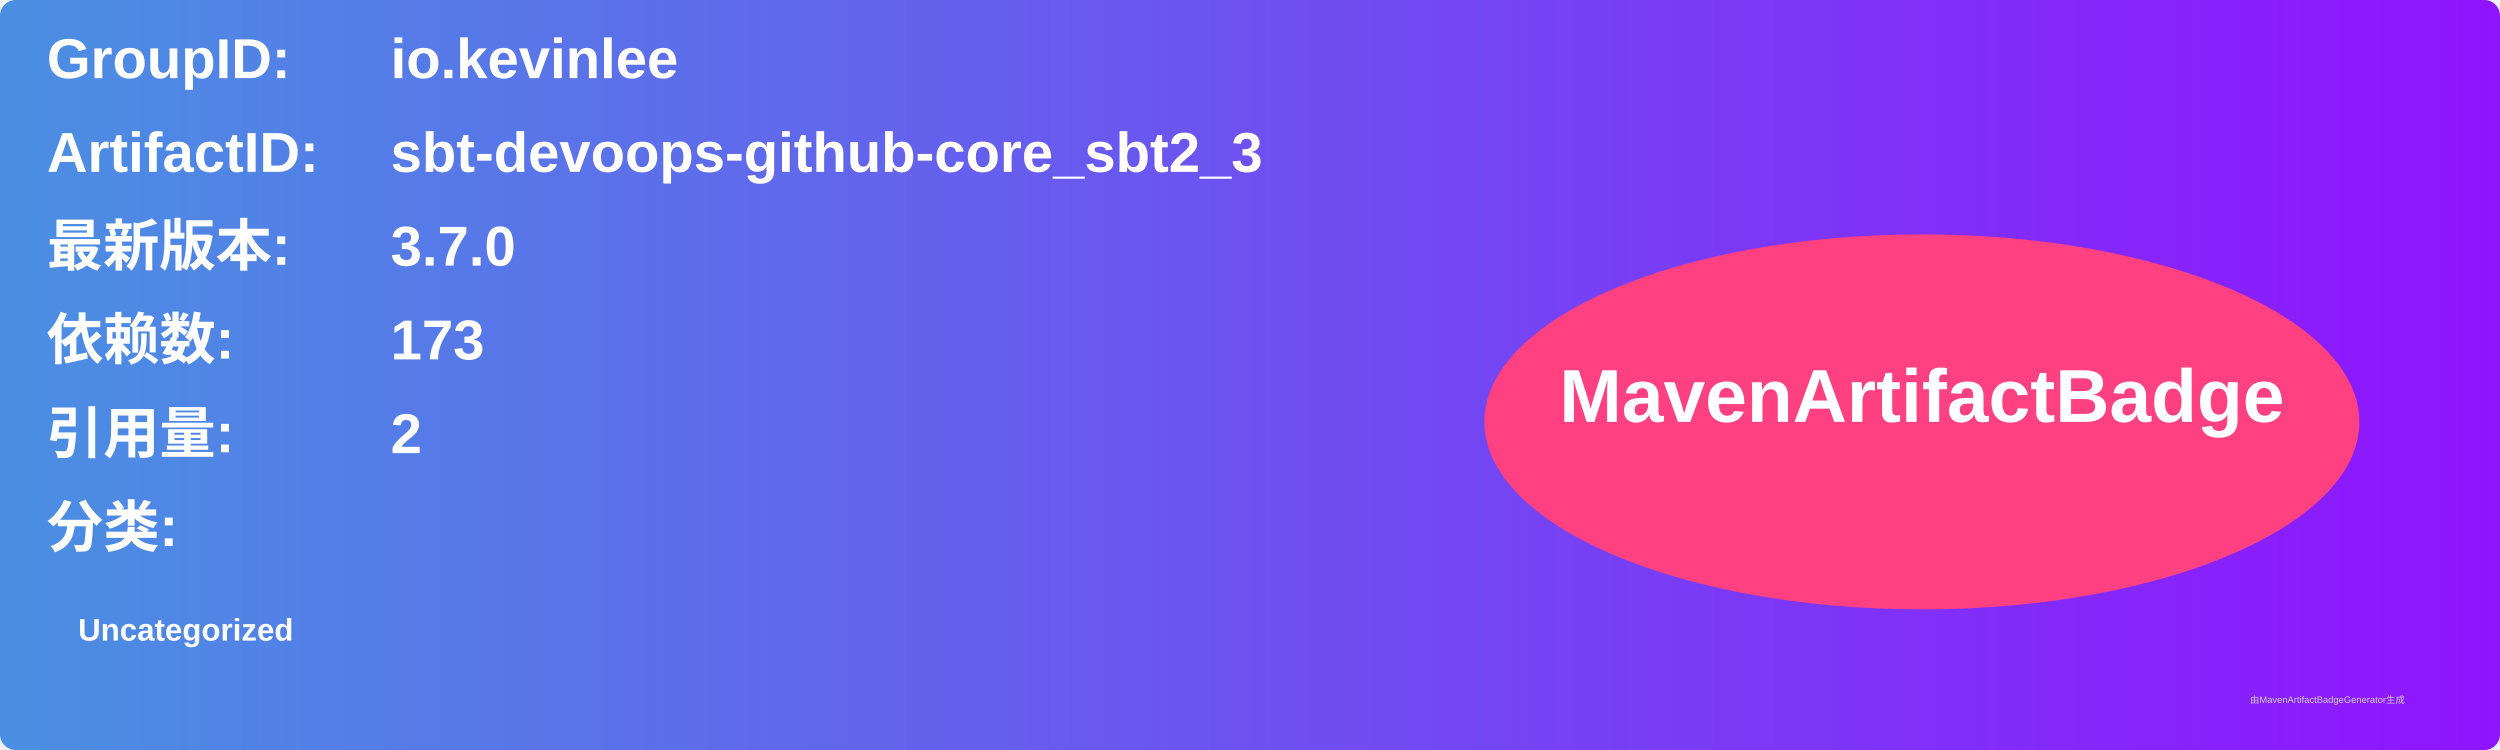
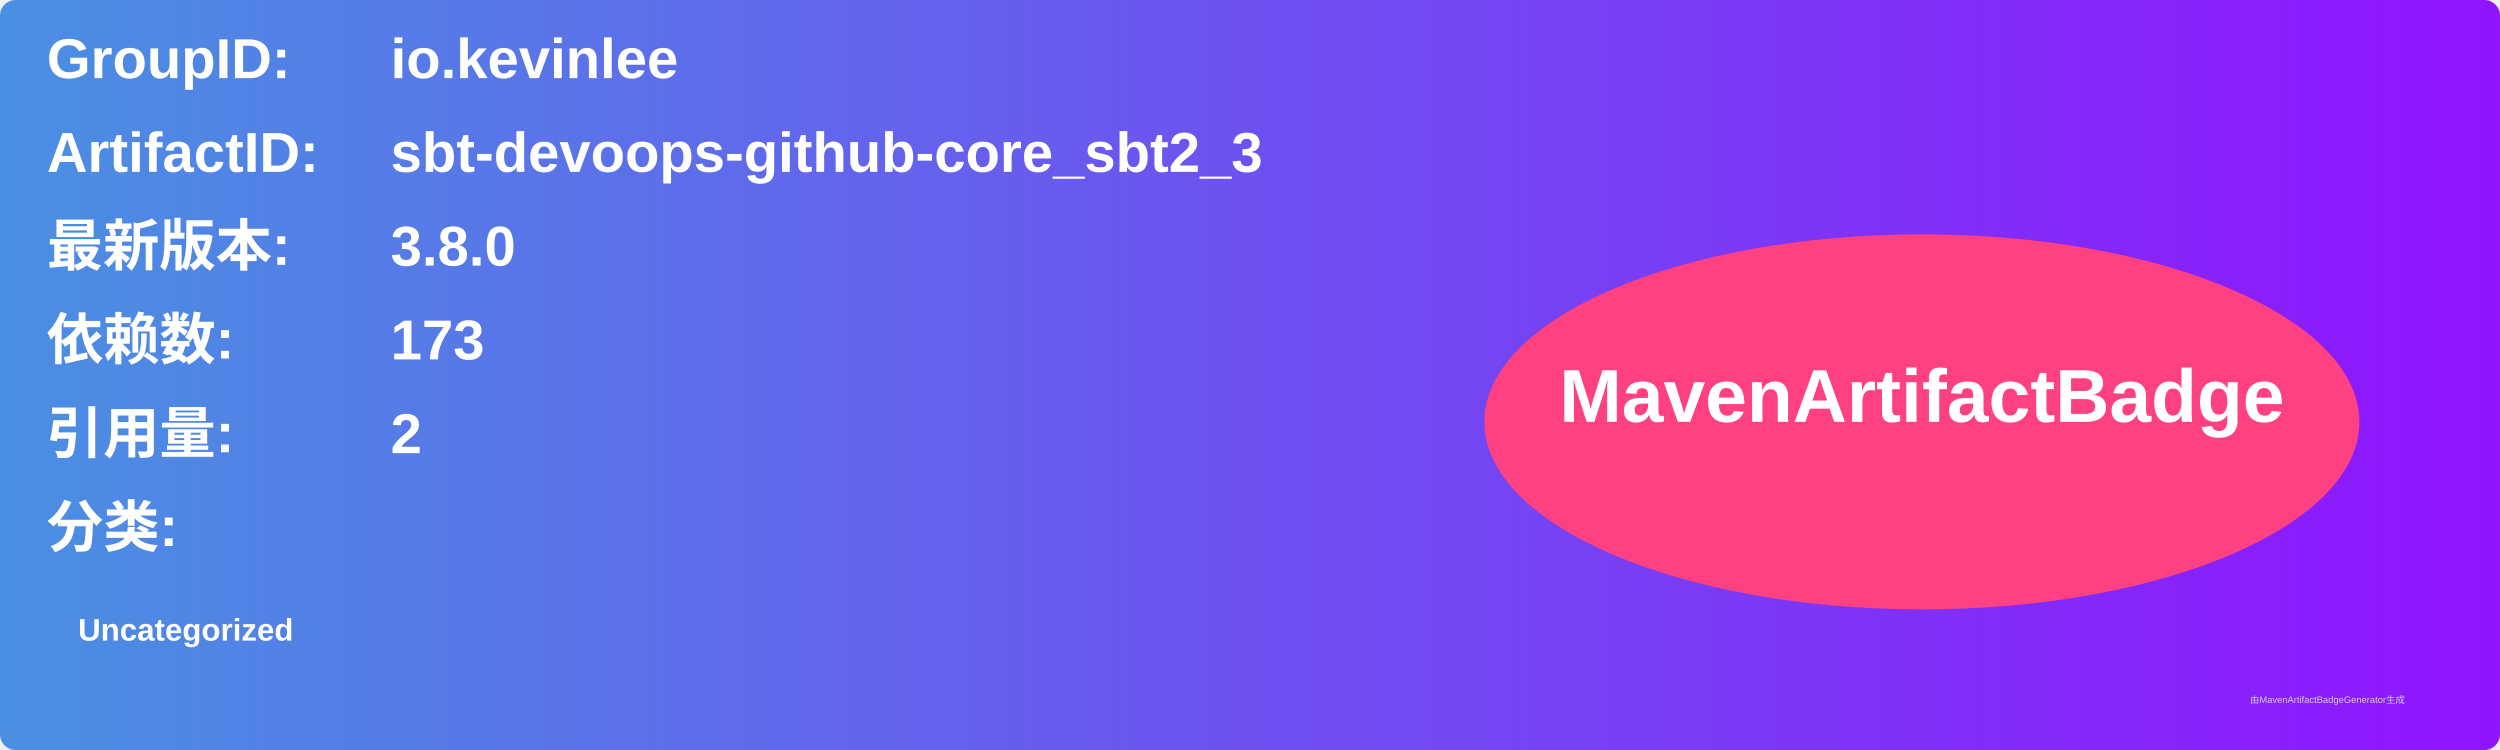
<svg xmlns="http://www.w3.org/2000/svg" width="800" height="240" viewBox="0 0 800 240">
  <linearGradient id="grad" x1="0%" y1="0%" x2="100%" y2="0%">
    <stop offset="0%" stop-color="#4a90e2" />
    <stop offset="100%" stop-color="#9013fe" />
  </linearGradient>
  <rect width="100%" height="100%" rx="5" ry="5" fill="url(#grad)" />
  <g transform="translate(15, 15)">
    <text x="0" y="10" font-family="Arial" font-size="18" fill="white" font-weight="bold" width="260">GroupID:</text>
    <text x="110" y="10" font-family="Arial" font-size="18" fill="white" font-weight="bold" width="460">io.kevinlee</text>
    <text x="0" y="40" font-family="Arial" font-size="18" fill="white" font-weight="bold" width="260">ArtifactID:</text>
    <text x="110" y="40" font-family="Arial" font-size="18" fill="white" font-weight="bold" width="460">sbt-devoops-github-core_sbt2_3</text>
    <text x="0" y="70" font-family="Arial" font-size="18" fill="white" font-weight="bold">最新版本:</text>
    <text x="110" y="70" font-family="Arial" font-size="18" fill="white" font-weight="bold">
-       <tspan font-weight="bold">3.7.0</tspan>
+       <tspan font-weight="bold">3.8.0</tspan>
    </text>
    <text x="0" y="100" font-family="Arial" font-size="18" fill="white" font-weight="bold">依赖数: </text>
    <text x="110" y="100" font-family="Arial" font-size="18" fill="white">
      <tspan font-weight="bold">173</tspan>
    </text>
    <text x="0" y="130" font-family="Arial" font-size="18" fill="white" font-weight="bold">引用量: </text>
    <text x="110" y="130" font-family="Arial" font-size="18" fill="white">
      <tspan font-weight="bold">2</tspan>
    </text>
    <text x="0" y="160" font-family="Arial" font-size="18" fill="white" font-weight="bold">分类:</text>
    <text x="10" y="190" font-family="Arial" font-size="10" fill="white">
      <tspan font-weight="bold">Uncategorized</tspan>
    </text>
    <ellipse cx="600" cy="120" rx="140" ry="60" fill="#ff4081" />
    <text x="600" y="120" text-anchor="middle" font-family="Arial" font-size="24" fill="white" font-weight="bold">MavenArtifactBadge</text>
  </g>
  <text x="720" y="225" font-family="Arial" font-size="3" fill="#d0d0d0">由MavenArtifactBadgeGenerator生成</text>
</svg>
